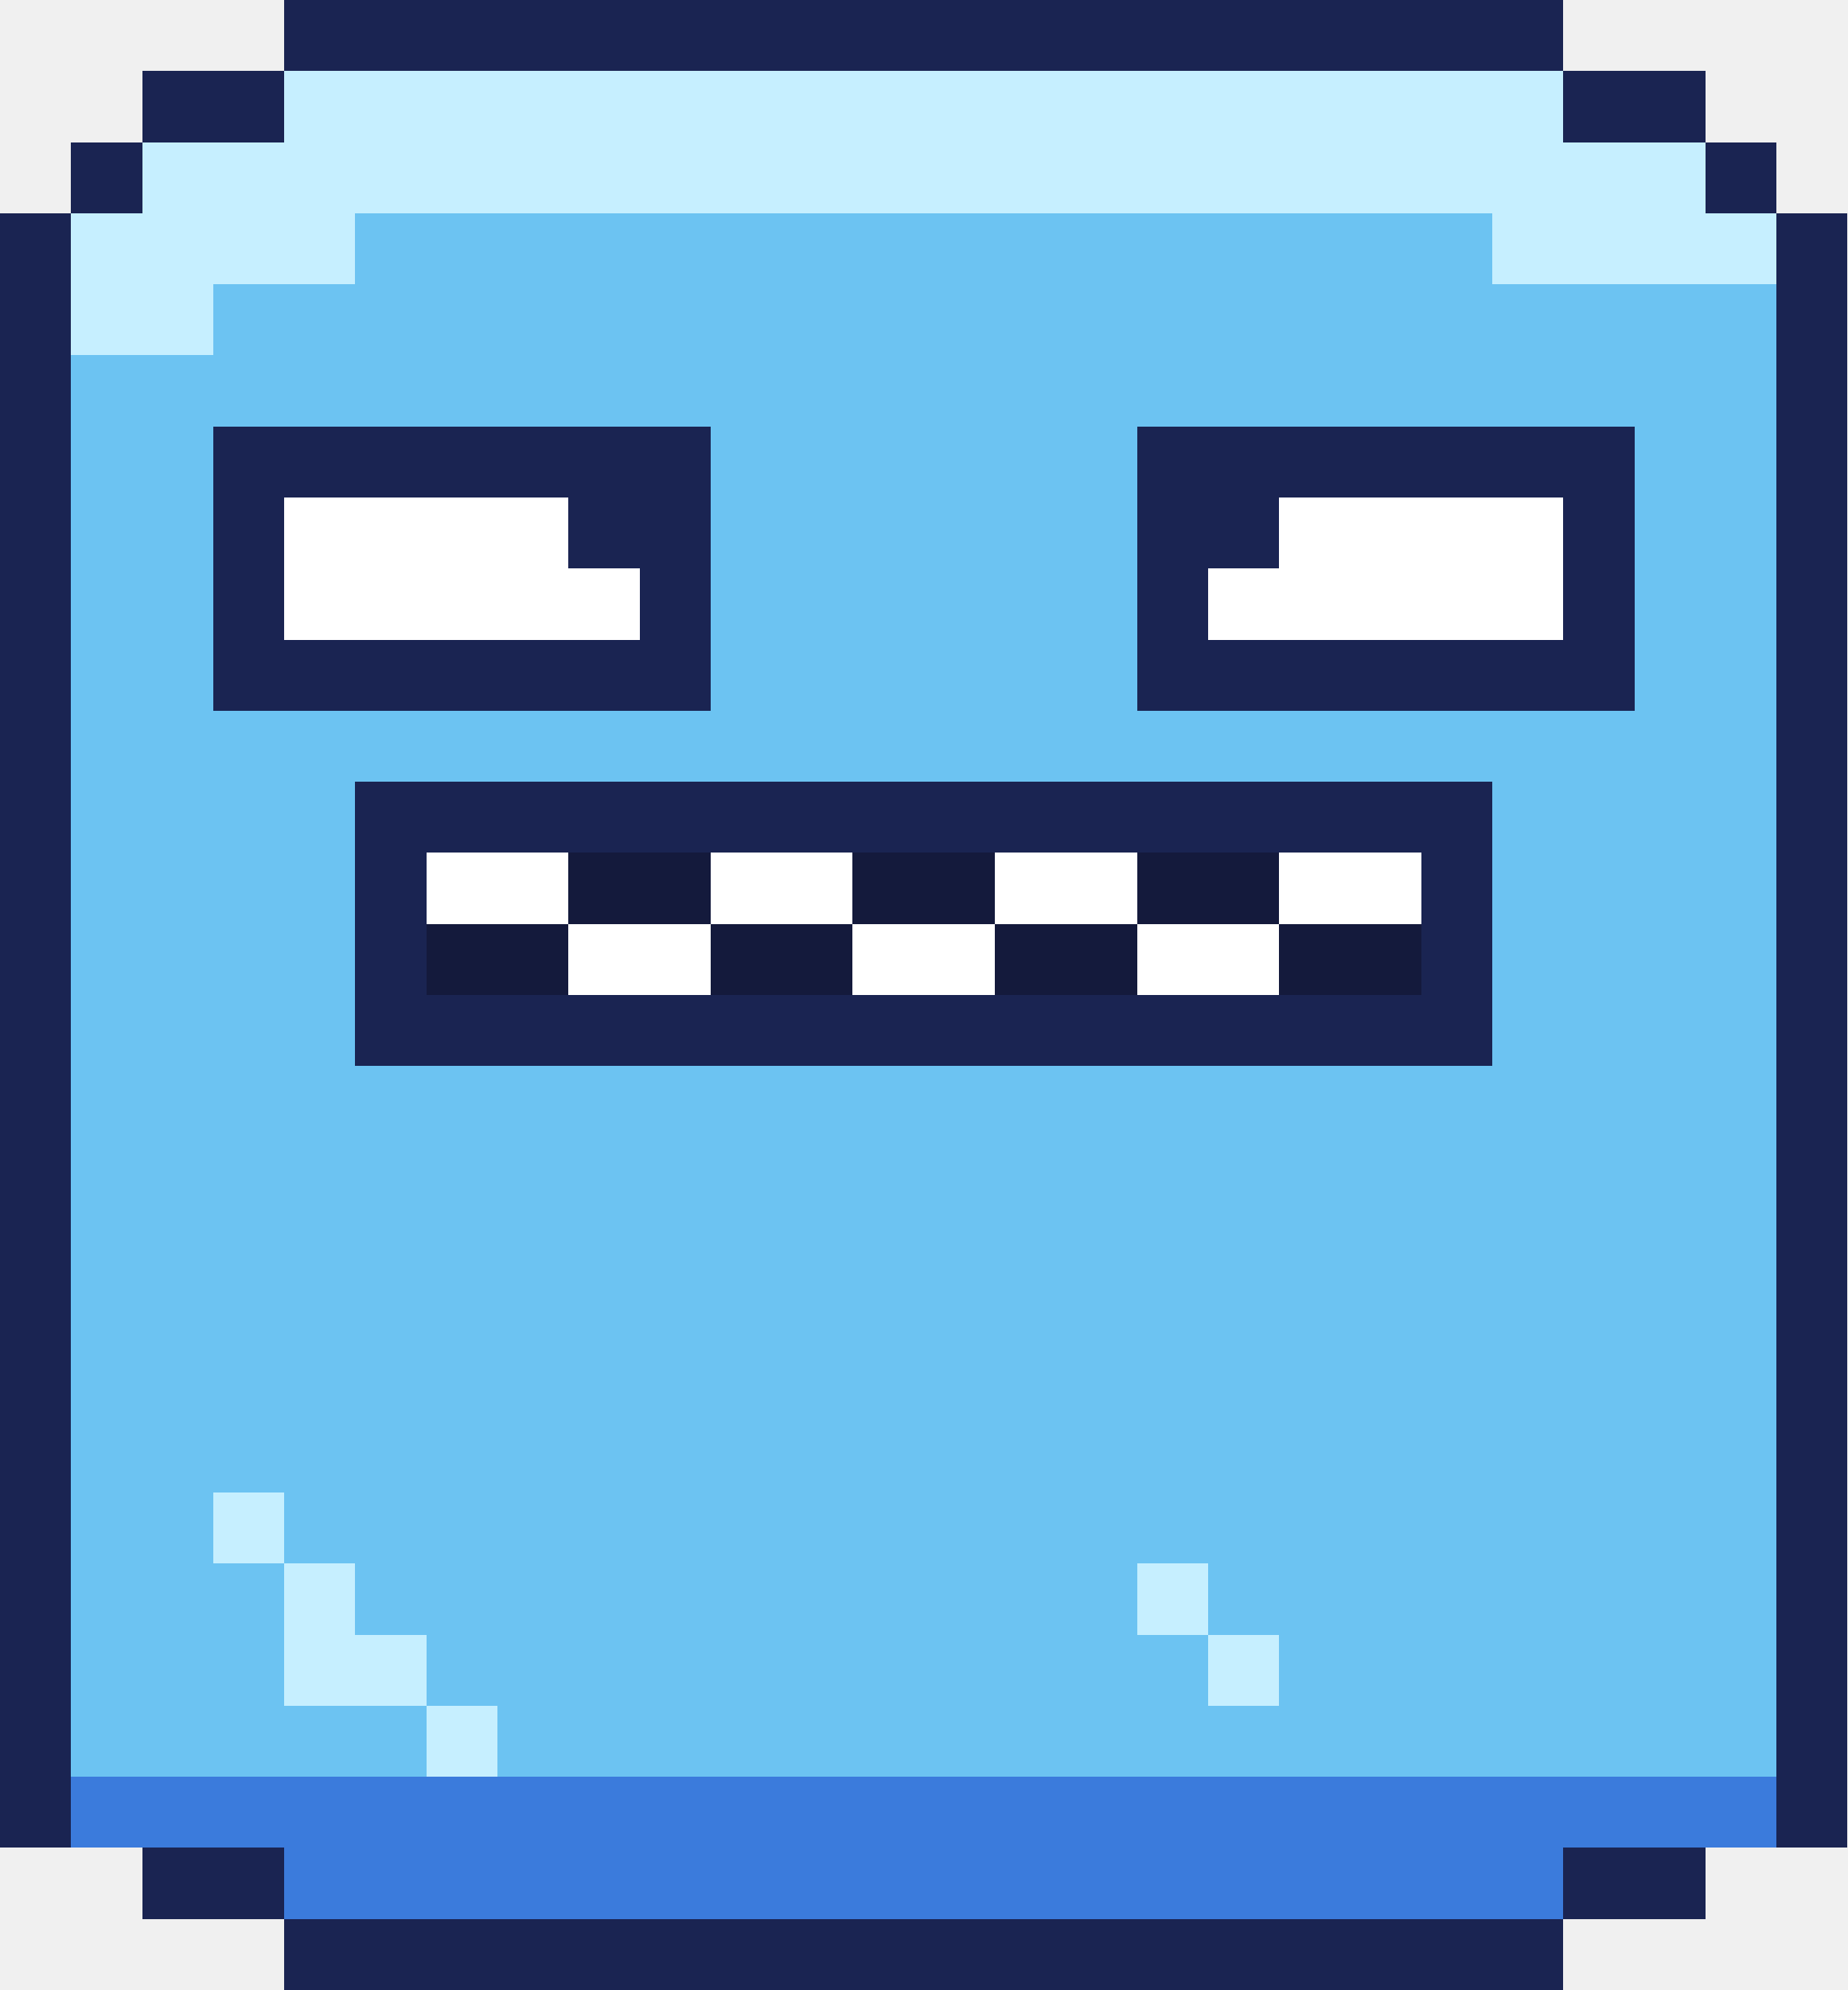
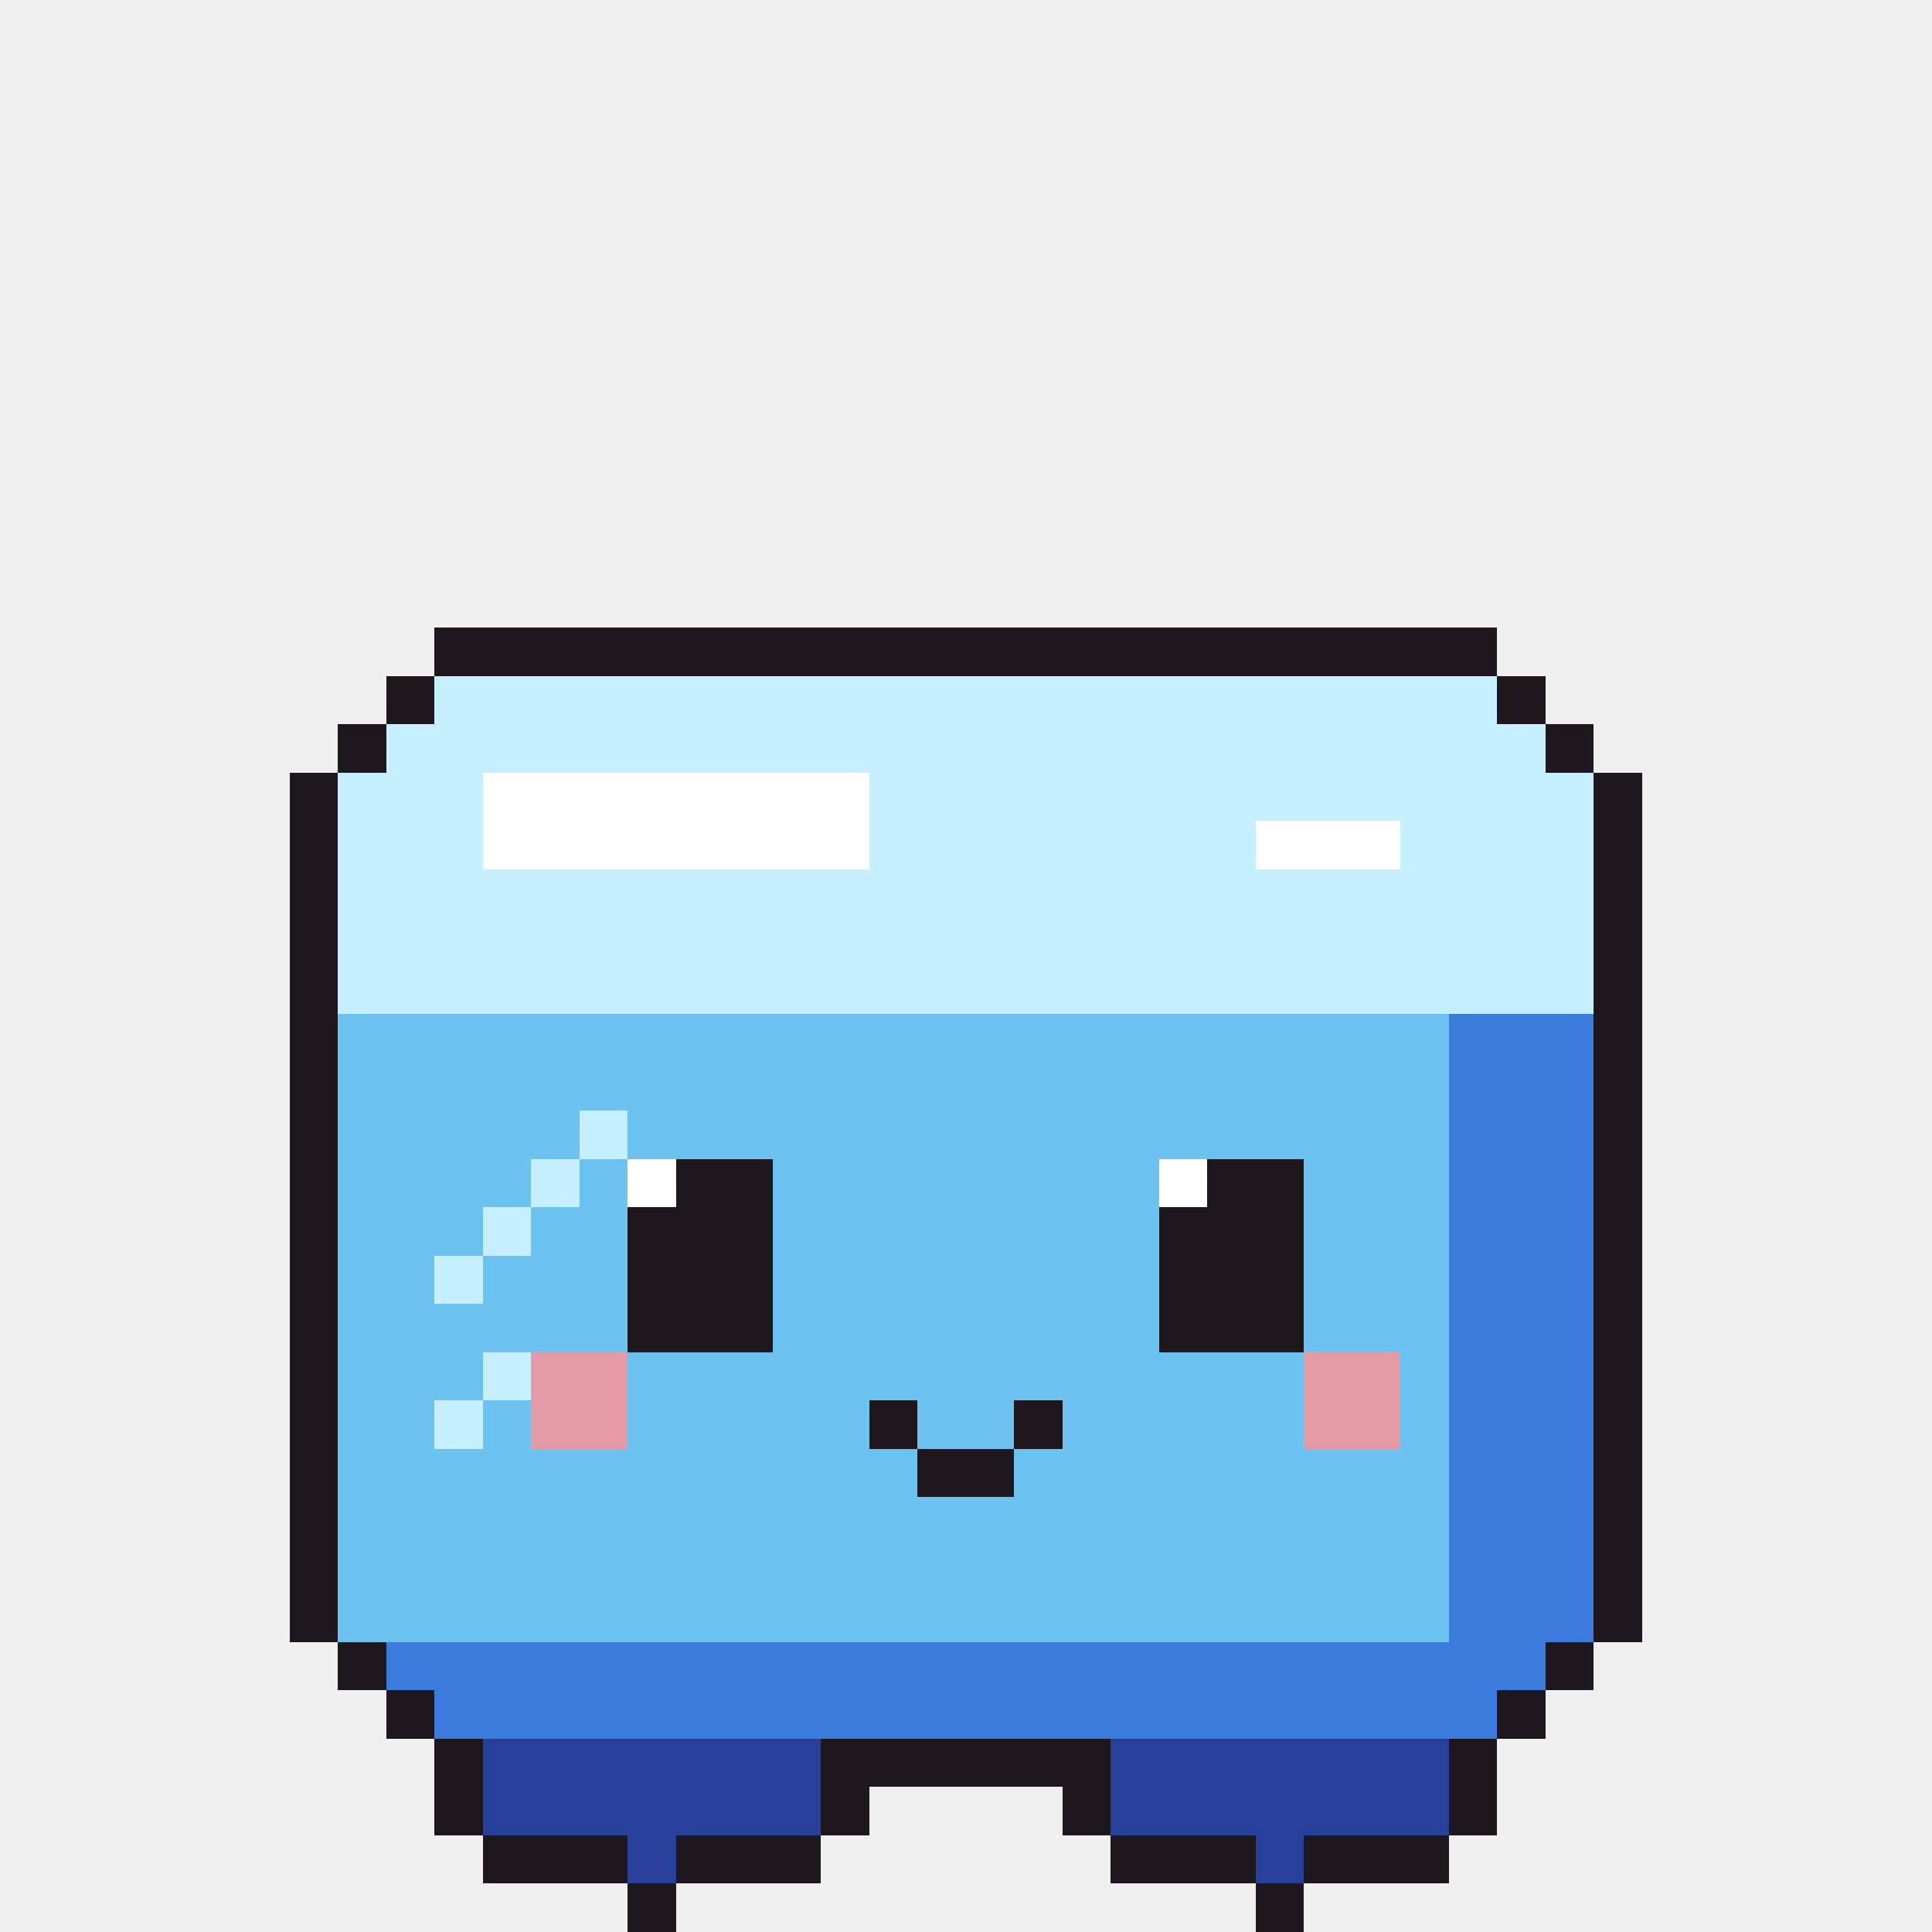
- <svg xmlns="http://www.w3.org/2000/svg" width="26" height="28" viewBox="0 0 26 28" shape-rendering="crispEdges">
-   <rect x="4" y="0" width="18" height="1" fill="#1a2452" />
-   <rect x="2" y="1" width="2" height="1" fill="#1a2452" />
-   <rect x="4" y="1" width="18" height="1" fill="#c6efff" />
-   <rect x="22" y="1" width="2" height="1" fill="#1a2452" />
-   <rect x="1" y="2" width="1" height="1" fill="#1a2452" />
-   <rect x="2" y="2" width="22" height="1" fill="#c6efff" />
-   <rect x="24" y="2" width="1" height="1" fill="#1a2452" />
-   <rect x="0" y="3" width="1" height="1" fill="#1a2452" />
-   <rect x="1" y="3" width="4" height="1" fill="#c6efff" />
-   <rect x="5" y="3" width="16" height="1" fill="#6cc3f2" />
-   <rect x="21" y="3" width="4" height="1" fill="#c6efff" />
-   <rect x="25" y="3" width="1" height="1" fill="#1a2452" />
-   <rect x="0" y="4" width="1" height="1" fill="#1a2452" />
-   <rect x="1" y="4" width="2" height="1" fill="#c6efff" />
-   <rect x="3" y="4" width="22" height="1" fill="#6cc3f2" />
-   <rect x="25" y="4" width="1" height="1" fill="#1a2452" />
-   <rect x="0" y="5" width="1" height="1" fill="#1a2452" />
-   <rect x="1" y="5" width="24" height="1" fill="#6cc3f2" />
-   <rect x="25" y="5" width="1" height="1" fill="#1a2452" />
-   <rect x="0" y="6" width="1" height="1" fill="#1a2452" />
-   <rect x="1" y="6" width="2" height="1" fill="#6cc3f2" />
-   <rect x="3" y="6" width="7" height="1" fill="#1a2452" />
-   <rect x="10" y="6" width="6" height="1" fill="#6cc3f2" />
-   <rect x="16" y="6" width="7" height="1" fill="#1a2452" />
-   <rect x="23" y="6" width="2" height="1" fill="#6cc3f2" />
-   <rect x="25" y="6" width="1" height="1" fill="#1a2452" />
-   <rect x="0" y="7" width="1" height="1" fill="#1a2452" />
-   <rect x="1" y="7" width="2" height="1" fill="#6cc3f2" />
-   <rect x="3" y="7" width="1" height="1" fill="#1a2452" />
-   <rect x="4" y="7" width="4" height="1" fill="#ffffff" />
-   <rect x="8" y="7" width="2" height="1" fill="#1a2452" />
-   <rect x="10" y="7" width="6" height="1" fill="#6cc3f2" />
-   <rect x="16" y="7" width="2" height="1" fill="#1a2452" />
-   <rect x="18" y="7" width="4" height="1" fill="#ffffff" />
-   <rect x="22" y="7" width="1" height="1" fill="#1a2452" />
-   <rect x="23" y="7" width="2" height="1" fill="#6cc3f2" />
-   <rect x="25" y="7" width="1" height="1" fill="#1a2452" />
-   <rect x="0" y="8" width="1" height="1" fill="#1a2452" />
-   <rect x="1" y="8" width="2" height="1" fill="#6cc3f2" />
-   <rect x="3" y="8" width="1" height="1" fill="#1a2452" />
-   <rect x="4" y="8" width="5" height="1" fill="#ffffff" />
-   <rect x="9" y="8" width="1" height="1" fill="#1a2452" />
-   <rect x="10" y="8" width="6" height="1" fill="#6cc3f2" />
-   <rect x="16" y="8" width="1" height="1" fill="#1a2452" />
-   <rect x="17" y="8" width="5" height="1" fill="#ffffff" />
-   <rect x="22" y="8" width="1" height="1" fill="#1a2452" />
-   <rect x="23" y="8" width="2" height="1" fill="#6cc3f2" />
-   <rect x="25" y="8" width="1" height="1" fill="#1a2452" />
-   <rect x="0" y="9" width="1" height="1" fill="#1a2452" />
-   <rect x="1" y="9" width="2" height="1" fill="#6cc3f2" />
-   <rect x="3" y="9" width="7" height="1" fill="#1a2452" />
-   <rect x="10" y="9" width="6" height="1" fill="#6cc3f2" />
-   <rect x="16" y="9" width="7" height="1" fill="#1a2452" />
-   <rect x="23" y="9" width="2" height="1" fill="#6cc3f2" />
-   <rect x="25" y="9" width="1" height="1" fill="#1a2452" />
-   <rect x="0" y="10" width="1" height="1" fill="#1a2452" />
-   <rect x="1" y="10" width="24" height="1" fill="#6cc3f2" />
-   <rect x="25" y="10" width="1" height="1" fill="#1a2452" />
-   <rect x="0" y="11" width="1" height="1" fill="#1a2452" />
-   <rect x="1" y="11" width="4" height="1" fill="#6cc3f2" />
-   <rect x="5" y="11" width="16" height="1" fill="#1a2452" />
-   <rect x="21" y="11" width="4" height="1" fill="#6cc3f2" />
-   <rect x="25" y="11" width="1" height="1" fill="#1a2452" />
-   <rect x="0" y="12" width="1" height="1" fill="#1a2452" />
-   <rect x="1" y="12" width="4" height="1" fill="#6cc3f2" />
-   <rect x="5" y="12" width="1" height="1" fill="#1a2452" />
-   <rect x="6" y="12" width="2" height="1" fill="#ffffff" />
-   <rect x="8" y="12" width="2" height="1" fill="#141a3c" />
-   <rect x="10" y="12" width="2" height="1" fill="#ffffff" />
-   <rect x="12" y="12" width="2" height="1" fill="#141a3c" />
-   <rect x="14" y="12" width="2" height="1" fill="#ffffff" />
-   <rect x="16" y="12" width="2" height="1" fill="#141a3c" />
-   <rect x="18" y="12" width="2" height="1" fill="#ffffff" />
-   <rect x="20" y="12" width="1" height="1" fill="#1a2452" />
-   <rect x="21" y="12" width="4" height="1" fill="#6cc3f2" />
-   <rect x="25" y="12" width="1" height="1" fill="#1a2452" />
-   <rect x="0" y="13" width="1" height="1" fill="#1a2452" />
-   <rect x="1" y="13" width="4" height="1" fill="#6cc3f2" />
-   <rect x="5" y="13" width="1" height="1" fill="#1a2452" />
-   <rect x="6" y="13" width="2" height="1" fill="#141a3c" />
-   <rect x="8" y="13" width="2" height="1" fill="#ffffff" />
-   <rect x="10" y="13" width="2" height="1" fill="#141a3c" />
-   <rect x="12" y="13" width="2" height="1" fill="#ffffff" />
-   <rect x="14" y="13" width="2" height="1" fill="#141a3c" />
-   <rect x="16" y="13" width="2" height="1" fill="#ffffff" />
-   <rect x="18" y="13" width="2" height="1" fill="#141a3c" />
-   <rect x="20" y="13" width="1" height="1" fill="#1a2452" />
-   <rect x="21" y="13" width="4" height="1" fill="#6cc3f2" />
-   <rect x="25" y="13" width="1" height="1" fill="#1a2452" />
-   <rect x="0" y="14" width="1" height="1" fill="#1a2452" />
-   <rect x="1" y="14" width="4" height="1" fill="#6cc3f2" />
-   <rect x="5" y="14" width="16" height="1" fill="#1a2452" />
-   <rect x="21" y="14" width="4" height="1" fill="#6cc3f2" />
-   <rect x="25" y="14" width="1" height="1" fill="#1a2452" />
-   <rect x="0" y="15" width="1" height="1" fill="#1a2452" />
-   <rect x="1" y="15" width="24" height="1" fill="#6cc3f2" />
-   <rect x="25" y="15" width="1" height="1" fill="#1a2452" />
-   <rect x="0" y="16" width="1" height="1" fill="#1a2452" />
-   <rect x="1" y="16" width="24" height="1" fill="#6cc3f2" />
-   <rect x="25" y="16" width="1" height="1" fill="#1a2452" />
-   <rect x="0" y="17" width="1" height="1" fill="#1a2452" />
-   <rect x="1" y="17" width="24" height="1" fill="#6cc3f2" />
-   <rect x="25" y="17" width="1" height="1" fill="#1a2452" />
-   <rect x="0" y="18" width="1" height="1" fill="#1a2452" />
-   <rect x="1" y="18" width="24" height="1" fill="#6cc3f2" />
-   <rect x="25" y="18" width="1" height="1" fill="#1a2452" />
-   <rect x="0" y="19" width="1" height="1" fill="#1a2452" />
-   <rect x="1" y="19" width="24" height="1" fill="#6cc3f2" />
-   <rect x="25" y="19" width="1" height="1" fill="#1a2452" />
-   <rect x="0" y="20" width="1" height="1" fill="#1a2452" />
-   <rect x="1" y="20" width="24" height="1" fill="#6cc3f2" />
-   <rect x="25" y="20" width="1" height="1" fill="#1a2452" />
-   <rect x="0" y="21" width="1" height="1" fill="#1a2452" />
-   <rect x="1" y="21" width="2" height="1" fill="#6cc3f2" />
-   <rect x="3" y="21" width="1" height="1" fill="#c6efff" />
-   <rect x="4" y="21" width="21" height="1" fill="#6cc3f2" />
-   <rect x="25" y="21" width="1" height="1" fill="#1a2452" />
-   <rect x="0" y="22" width="1" height="1" fill="#1a2452" />
-   <rect x="1" y="22" width="3" height="1" fill="#6cc3f2" />
-   <rect x="4" y="22" width="1" height="1" fill="#c6efff" />
-   <rect x="5" y="22" width="11" height="1" fill="#6cc3f2" />
-   <rect x="16" y="22" width="1" height="1" fill="#c6efff" />
-   <rect x="17" y="22" width="8" height="1" fill="#6cc3f2" />
-   <rect x="25" y="22" width="1" height="1" fill="#1a2452" />
-   <rect x="0" y="23" width="1" height="1" fill="#1a2452" />
-   <rect x="1" y="23" width="3" height="1" fill="#6cc3f2" />
-   <rect x="4" y="23" width="2" height="1" fill="#c6efff" />
-   <rect x="6" y="23" width="11" height="1" fill="#6cc3f2" />
-   <rect x="17" y="23" width="1" height="1" fill="#c6efff" />
-   <rect x="18" y="23" width="7" height="1" fill="#6cc3f2" />
-   <rect x="25" y="23" width="1" height="1" fill="#1a2452" />
-   <rect x="0" y="24" width="1" height="1" fill="#1a2452" />
-   <rect x="1" y="24" width="5" height="1" fill="#6cc3f2" />
-   <rect x="6" y="24" width="1" height="1" fill="#c6efff" />
-   <rect x="7" y="24" width="18" height="1" fill="#6cc3f2" />
-   <rect x="25" y="24" width="1" height="1" fill="#1a2452" />
-   <rect x="0" y="25" width="1" height="1" fill="#1a2452" />
-   <rect x="1" y="25" width="24" height="1" fill="#3b7bdc" />
-   <rect x="25" y="25" width="1" height="1" fill="#1a2452" />
-   <rect x="2" y="26" width="2" height="1" fill="#1a2452" />
-   <rect x="4" y="26" width="18" height="1" fill="#3b7bdc" />
-   <rect x="22" y="26" width="2" height="1" fill="#1a2452" />
-   <rect x="4" y="27" width="18" height="1" fill="#1a2452" />
+ <svg xmlns="http://www.w3.org/2000/svg" width="40" height="40" viewBox="0 0 40 40" shape-rendering="crispEdges">
+   <rect x="9" y="13" width="22" height="1" fill="#1e181e" />
+   <rect x="8" y="14" width="1" height="1" fill="#1e181e" />
+   <rect x="9" y="14" width="22" height="1" fill="#c6efff" />
+   <rect x="31" y="14" width="1" height="1" fill="#1e181e" />
+   <rect x="7" y="15" width="1" height="1" fill="#1e181e" />
+   <rect x="8" y="15" width="24" height="1" fill="#c6efff" />
+   <rect x="32" y="15" width="1" height="1" fill="#1e181e" />
+   <rect x="6" y="16" width="1" height="1" fill="#1e181e" />
+   <rect x="7" y="16" width="3" height="1" fill="#c6efff" />
+   <rect x="10" y="16" width="8" height="1" fill="#ffffff" />
+   <rect x="18" y="16" width="15" height="1" fill="#c6efff" />
+   <rect x="33" y="16" width="1" height="1" fill="#1e181e" />
+   <rect x="6" y="17" width="1" height="1" fill="#1e181e" />
+   <rect x="7" y="17" width="3" height="1" fill="#c6efff" />
+   <rect x="10" y="17" width="8" height="1" fill="#ffffff" />
+   <rect x="18" y="17" width="8" height="1" fill="#c6efff" />
+   <rect x="26" y="17" width="3" height="1" fill="#ffffff" />
+   <rect x="29" y="17" width="4" height="1" fill="#c6efff" />
+   <rect x="33" y="17" width="1" height="1" fill="#1e181e" />
+   <rect x="6" y="18" width="1" height="1" fill="#1e181e" />
+   <rect x="7" y="18" width="26" height="1" fill="#c6efff" />
+   <rect x="33" y="18" width="1" height="1" fill="#1e181e" />
+   <rect x="6" y="19" width="1" height="1" fill="#1e181e" />
+   <rect x="7" y="19" width="26" height="1" fill="#c6efff" />
+   <rect x="33" y="19" width="1" height="1" fill="#1e181e" />
+   <rect x="6" y="20" width="1" height="1" fill="#1e181e" />
+   <rect x="7" y="20" width="26" height="1" fill="#c6efff" />
+   <rect x="33" y="20" width="1" height="1" fill="#1e181e" />
+   <rect x="6" y="21" width="1" height="1" fill="#1e181e" />
+   <rect x="7" y="21" width="23" height="1" fill="#6cc3f2" />
+   <rect x="30" y="21" width="3" height="1" fill="#3b7bdc" />
+   <rect x="33" y="21" width="1" height="1" fill="#1e181e" />
+   <rect x="6" y="22" width="1" height="1" fill="#1e181e" />
+   <rect x="7" y="22" width="23" height="1" fill="#6cc3f2" />
+   <rect x="30" y="22" width="3" height="1" fill="#3b7bdc" />
+   <rect x="33" y="22" width="1" height="1" fill="#1e181e" />
+   <rect x="6" y="23" width="1" height="1" fill="#1e181e" />
+   <rect x="7" y="23" width="5" height="1" fill="#6cc3f2" />
+   <rect x="12" y="23" width="1" height="1" fill="#c6efff" />
+   <rect x="13" y="23" width="17" height="1" fill="#6cc3f2" />
+   <rect x="30" y="23" width="3" height="1" fill="#3b7bdc" />
+   <rect x="33" y="23" width="1" height="1" fill="#1e181e" />
+   <rect x="6" y="24" width="1" height="1" fill="#1e181e" />
+   <rect x="7" y="24" width="4" height="1" fill="#6cc3f2" />
+   <rect x="11" y="24" width="1" height="1" fill="#c6efff" />
+   <rect x="12" y="24" width="1" height="1" fill="#6cc3f2" />
+   <rect x="13" y="24" width="1" height="1" fill="#ffffff" />
+   <rect x="14" y="24" width="2" height="1" fill="#1e181e" />
+   <rect x="16" y="24" width="8" height="1" fill="#6cc3f2" />
+   <rect x="24" y="24" width="1" height="1" fill="#ffffff" />
+   <rect x="25" y="24" width="2" height="1" fill="#1e181e" />
+   <rect x="27" y="24" width="3" height="1" fill="#6cc3f2" />
+   <rect x="30" y="24" width="3" height="1" fill="#3b7bdc" />
+   <rect x="33" y="24" width="1" height="1" fill="#1e181e" />
+   <rect x="6" y="25" width="1" height="1" fill="#1e181e" />
+   <rect x="7" y="25" width="3" height="1" fill="#6cc3f2" />
+   <rect x="10" y="25" width="1" height="1" fill="#c6efff" />
+   <rect x="11" y="25" width="2" height="1" fill="#6cc3f2" />
+   <rect x="13" y="25" width="3" height="1" fill="#1e181e" />
+   <rect x="16" y="25" width="8" height="1" fill="#6cc3f2" />
+   <rect x="24" y="25" width="3" height="1" fill="#1e181e" />
+   <rect x="27" y="25" width="3" height="1" fill="#6cc3f2" />
+   <rect x="30" y="25" width="3" height="1" fill="#3b7bdc" />
+   <rect x="33" y="25" width="1" height="1" fill="#1e181e" />
+   <rect x="6" y="26" width="1" height="1" fill="#1e181e" />
+   <rect x="7" y="26" width="2" height="1" fill="#6cc3f2" />
+   <rect x="9" y="26" width="1" height="1" fill="#c6efff" />
+   <rect x="10" y="26" width="3" height="1" fill="#6cc3f2" />
+   <rect x="13" y="26" width="3" height="1" fill="#1e181e" />
+   <rect x="16" y="26" width="8" height="1" fill="#6cc3f2" />
+   <rect x="24" y="26" width="3" height="1" fill="#1e181e" />
+   <rect x="27" y="26" width="3" height="1" fill="#6cc3f2" />
+   <rect x="30" y="26" width="3" height="1" fill="#3b7bdc" />
+   <rect x="33" y="26" width="1" height="1" fill="#1e181e" />
+   <rect x="6" y="27" width="1" height="1" fill="#1e181e" />
+   <rect x="7" y="27" width="6" height="1" fill="#6cc3f2" />
+   <rect x="13" y="27" width="3" height="1" fill="#1e181e" />
+   <rect x="16" y="27" width="8" height="1" fill="#6cc3f2" />
+   <rect x="24" y="27" width="3" height="1" fill="#1e181e" />
+   <rect x="27" y="27" width="3" height="1" fill="#6cc3f2" />
+   <rect x="30" y="27" width="3" height="1" fill="#3b7bdc" />
+   <rect x="33" y="27" width="1" height="1" fill="#1e181e" />
+   <rect x="6" y="28" width="1" height="1" fill="#1e181e" />
+   <rect x="7" y="28" width="3" height="1" fill="#6cc3f2" />
+   <rect x="10" y="28" width="1" height="1" fill="#c6efff" />
+   <rect x="11" y="28" width="2" height="1" fill="#e49aa4" />
+   <rect x="13" y="28" width="14" height="1" fill="#6cc3f2" />
+   <rect x="27" y="28" width="2" height="1" fill="#e49aa4" />
+   <rect x="29" y="28" width="1" height="1" fill="#6cc3f2" />
+   <rect x="30" y="28" width="3" height="1" fill="#3b7bdc" />
+   <rect x="33" y="28" width="1" height="1" fill="#1e181e" />
+   <rect x="6" y="29" width="1" height="1" fill="#1e181e" />
+   <rect x="7" y="29" width="2" height="1" fill="#6cc3f2" />
+   <rect x="9" y="29" width="1" height="1" fill="#c6efff" />
+   <rect x="10" y="29" width="1" height="1" fill="#6cc3f2" />
+   <rect x="11" y="29" width="2" height="1" fill="#e49aa4" />
+   <rect x="13" y="29" width="5" height="1" fill="#6cc3f2" />
+   <rect x="18" y="29" width="1" height="1" fill="#1e181e" />
+   <rect x="19" y="29" width="2" height="1" fill="#6cc3f2" />
+   <rect x="21" y="29" width="1" height="1" fill="#1e181e" />
+   <rect x="22" y="29" width="5" height="1" fill="#6cc3f2" />
+   <rect x="27" y="29" width="2" height="1" fill="#e49aa4" />
+   <rect x="29" y="29" width="1" height="1" fill="#6cc3f2" />
+   <rect x="30" y="29" width="3" height="1" fill="#3b7bdc" />
+   <rect x="33" y="29" width="1" height="1" fill="#1e181e" />
+   <rect x="6" y="30" width="1" height="1" fill="#1e181e" />
+   <rect x="7" y="30" width="12" height="1" fill="#6cc3f2" />
+   <rect x="19" y="30" width="2" height="1" fill="#1e181e" />
+   <rect x="21" y="30" width="9" height="1" fill="#6cc3f2" />
+   <rect x="30" y="30" width="3" height="1" fill="#3b7bdc" />
+   <rect x="33" y="30" width="1" height="1" fill="#1e181e" />
+   <rect x="6" y="31" width="1" height="1" fill="#1e181e" />
+   <rect x="7" y="31" width="23" height="1" fill="#6cc3f2" />
+   <rect x="30" y="31" width="3" height="1" fill="#3b7bdc" />
+   <rect x="33" y="31" width="1" height="1" fill="#1e181e" />
+   <rect x="6" y="32" width="1" height="1" fill="#1e181e" />
+   <rect x="7" y="32" width="23" height="1" fill="#6cc3f2" />
+   <rect x="30" y="32" width="3" height="1" fill="#3b7bdc" />
+   <rect x="33" y="32" width="1" height="1" fill="#1e181e" />
+   <rect x="6" y="33" width="1" height="1" fill="#1e181e" />
+   <rect x="7" y="33" width="23" height="1" fill="#6cc3f2" />
+   <rect x="30" y="33" width="3" height="1" fill="#3b7bdc" />
+   <rect x="33" y="33" width="1" height="1" fill="#1e181e" />
+   <rect x="7" y="34" width="1" height="1" fill="#1e181e" />
+   <rect x="8" y="34" width="24" height="1" fill="#3b7bdc" />
+   <rect x="32" y="34" width="1" height="1" fill="#1e181e" />
+   <rect x="8" y="35" width="1" height="1" fill="#1e181e" />
+   <rect x="9" y="35" width="22" height="1" fill="#3b7bdc" />
+   <rect x="31" y="35" width="1" height="1" fill="#1e181e" />
+   <rect x="9" y="36" width="1" height="1" fill="#1e181e" />
+   <rect x="10" y="36" width="7" height="1" fill="#27409a" />
+   <rect x="17" y="36" width="6" height="1" fill="#1e181e" />
+   <rect x="23" y="36" width="7" height="1" fill="#27409a" />
+   <rect x="30" y="36" width="1" height="1" fill="#1e181e" />
+   <rect x="9" y="37" width="1" height="1" fill="#1e181e" />
+   <rect x="10" y="37" width="7" height="1" fill="#27409a" />
+   <rect x="17" y="37" width="1" height="1" fill="#1e181e" />
+   <rect x="22" y="37" width="1" height="1" fill="#1e181e" />
+   <rect x="23" y="37" width="7" height="1" fill="#27409a" />
+   <rect x="30" y="37" width="1" height="1" fill="#1e181e" />
+   <rect x="10" y="38" width="3" height="1" fill="#1e181e" />
+   <rect x="13" y="38" width="1" height="1" fill="#27409a" />
+   <rect x="14" y="38" width="3" height="1" fill="#1e181e" />
+   <rect x="23" y="38" width="3" height="1" fill="#1e181e" />
+   <rect x="26" y="38" width="1" height="1" fill="#27409a" />
+   <rect x="27" y="38" width="3" height="1" fill="#1e181e" />
+   <rect x="13" y="39" width="1" height="1" fill="#1e181e" />
+   <rect x="26" y="39" width="1" height="1" fill="#1e181e" />
</svg>
